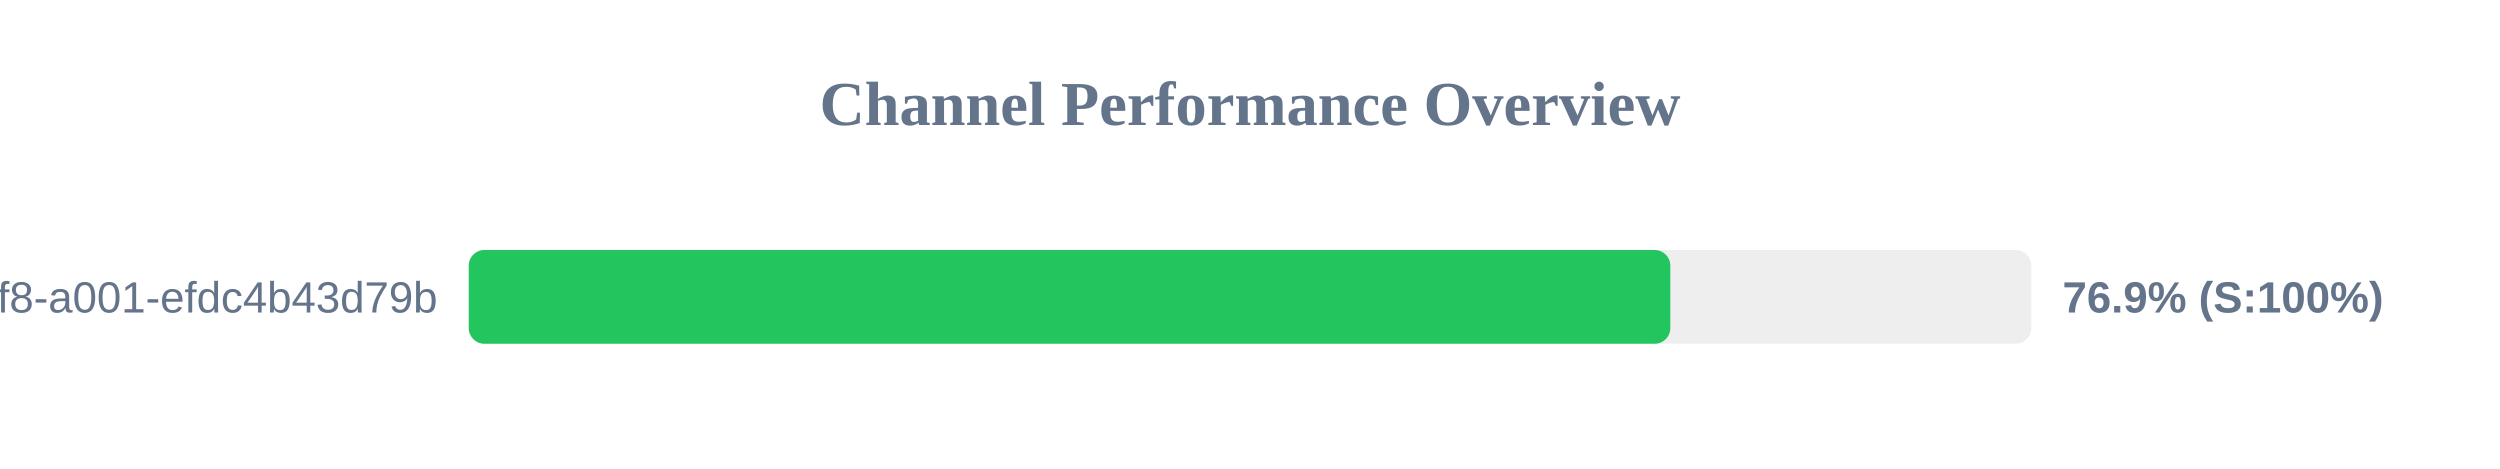
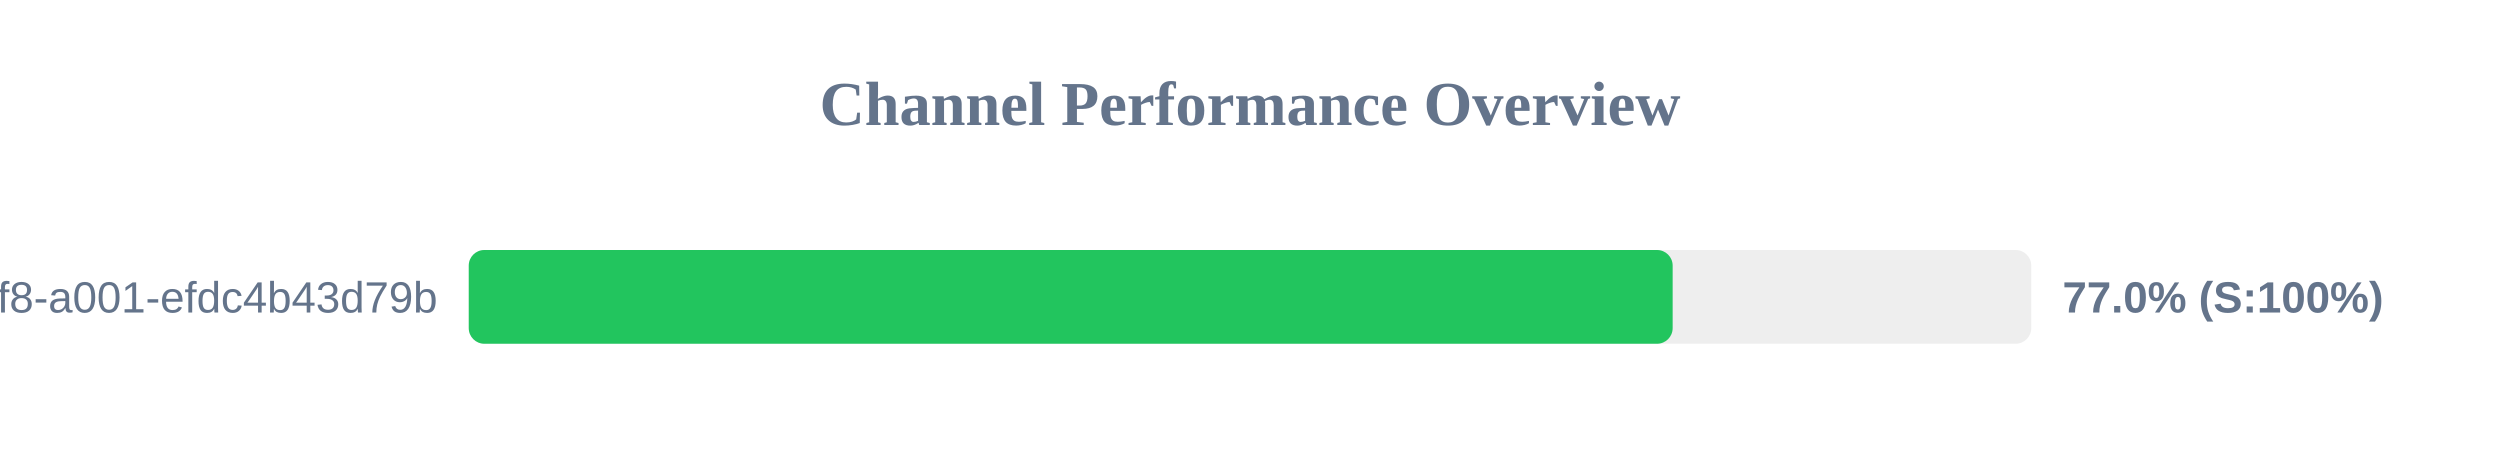
<svg xmlns="http://www.w3.org/2000/svg" width="800" height="150" version="1.1">
  <style>
        .row { font: 14px Arial; fill: #64748b; }
        .score { font: bold 14px Arial; fill: #64748b; }
    </style>
  <text x="400" y="40" text-anchor="middle" font-size="20px" font-weight="bold" fill="#64748b">Channel Performance Overview</text>
  <rect x="150" y="80" width="500" height="30" fill="#eee" rx="5" />
-   <rect x="150" y="80" width="384.5" height="30" fill="#22c55e" rx="5" />
+   <rect x="150" y="80" width="385.25" height="30" fill="#22c55e" rx="5" />
  <text x="140" y="100" text-anchor="end" class="row">?uuid=1fdb6b30-5371-4ff8-a001-efdc4b43d79b</text>
-   <text x="660" y="100" text-anchor="start" class="score">76.9% (S:100%)</text>
+   <text x="660" y="100" text-anchor="start" class="score">77.0% (S:100%)</text>
</svg>
